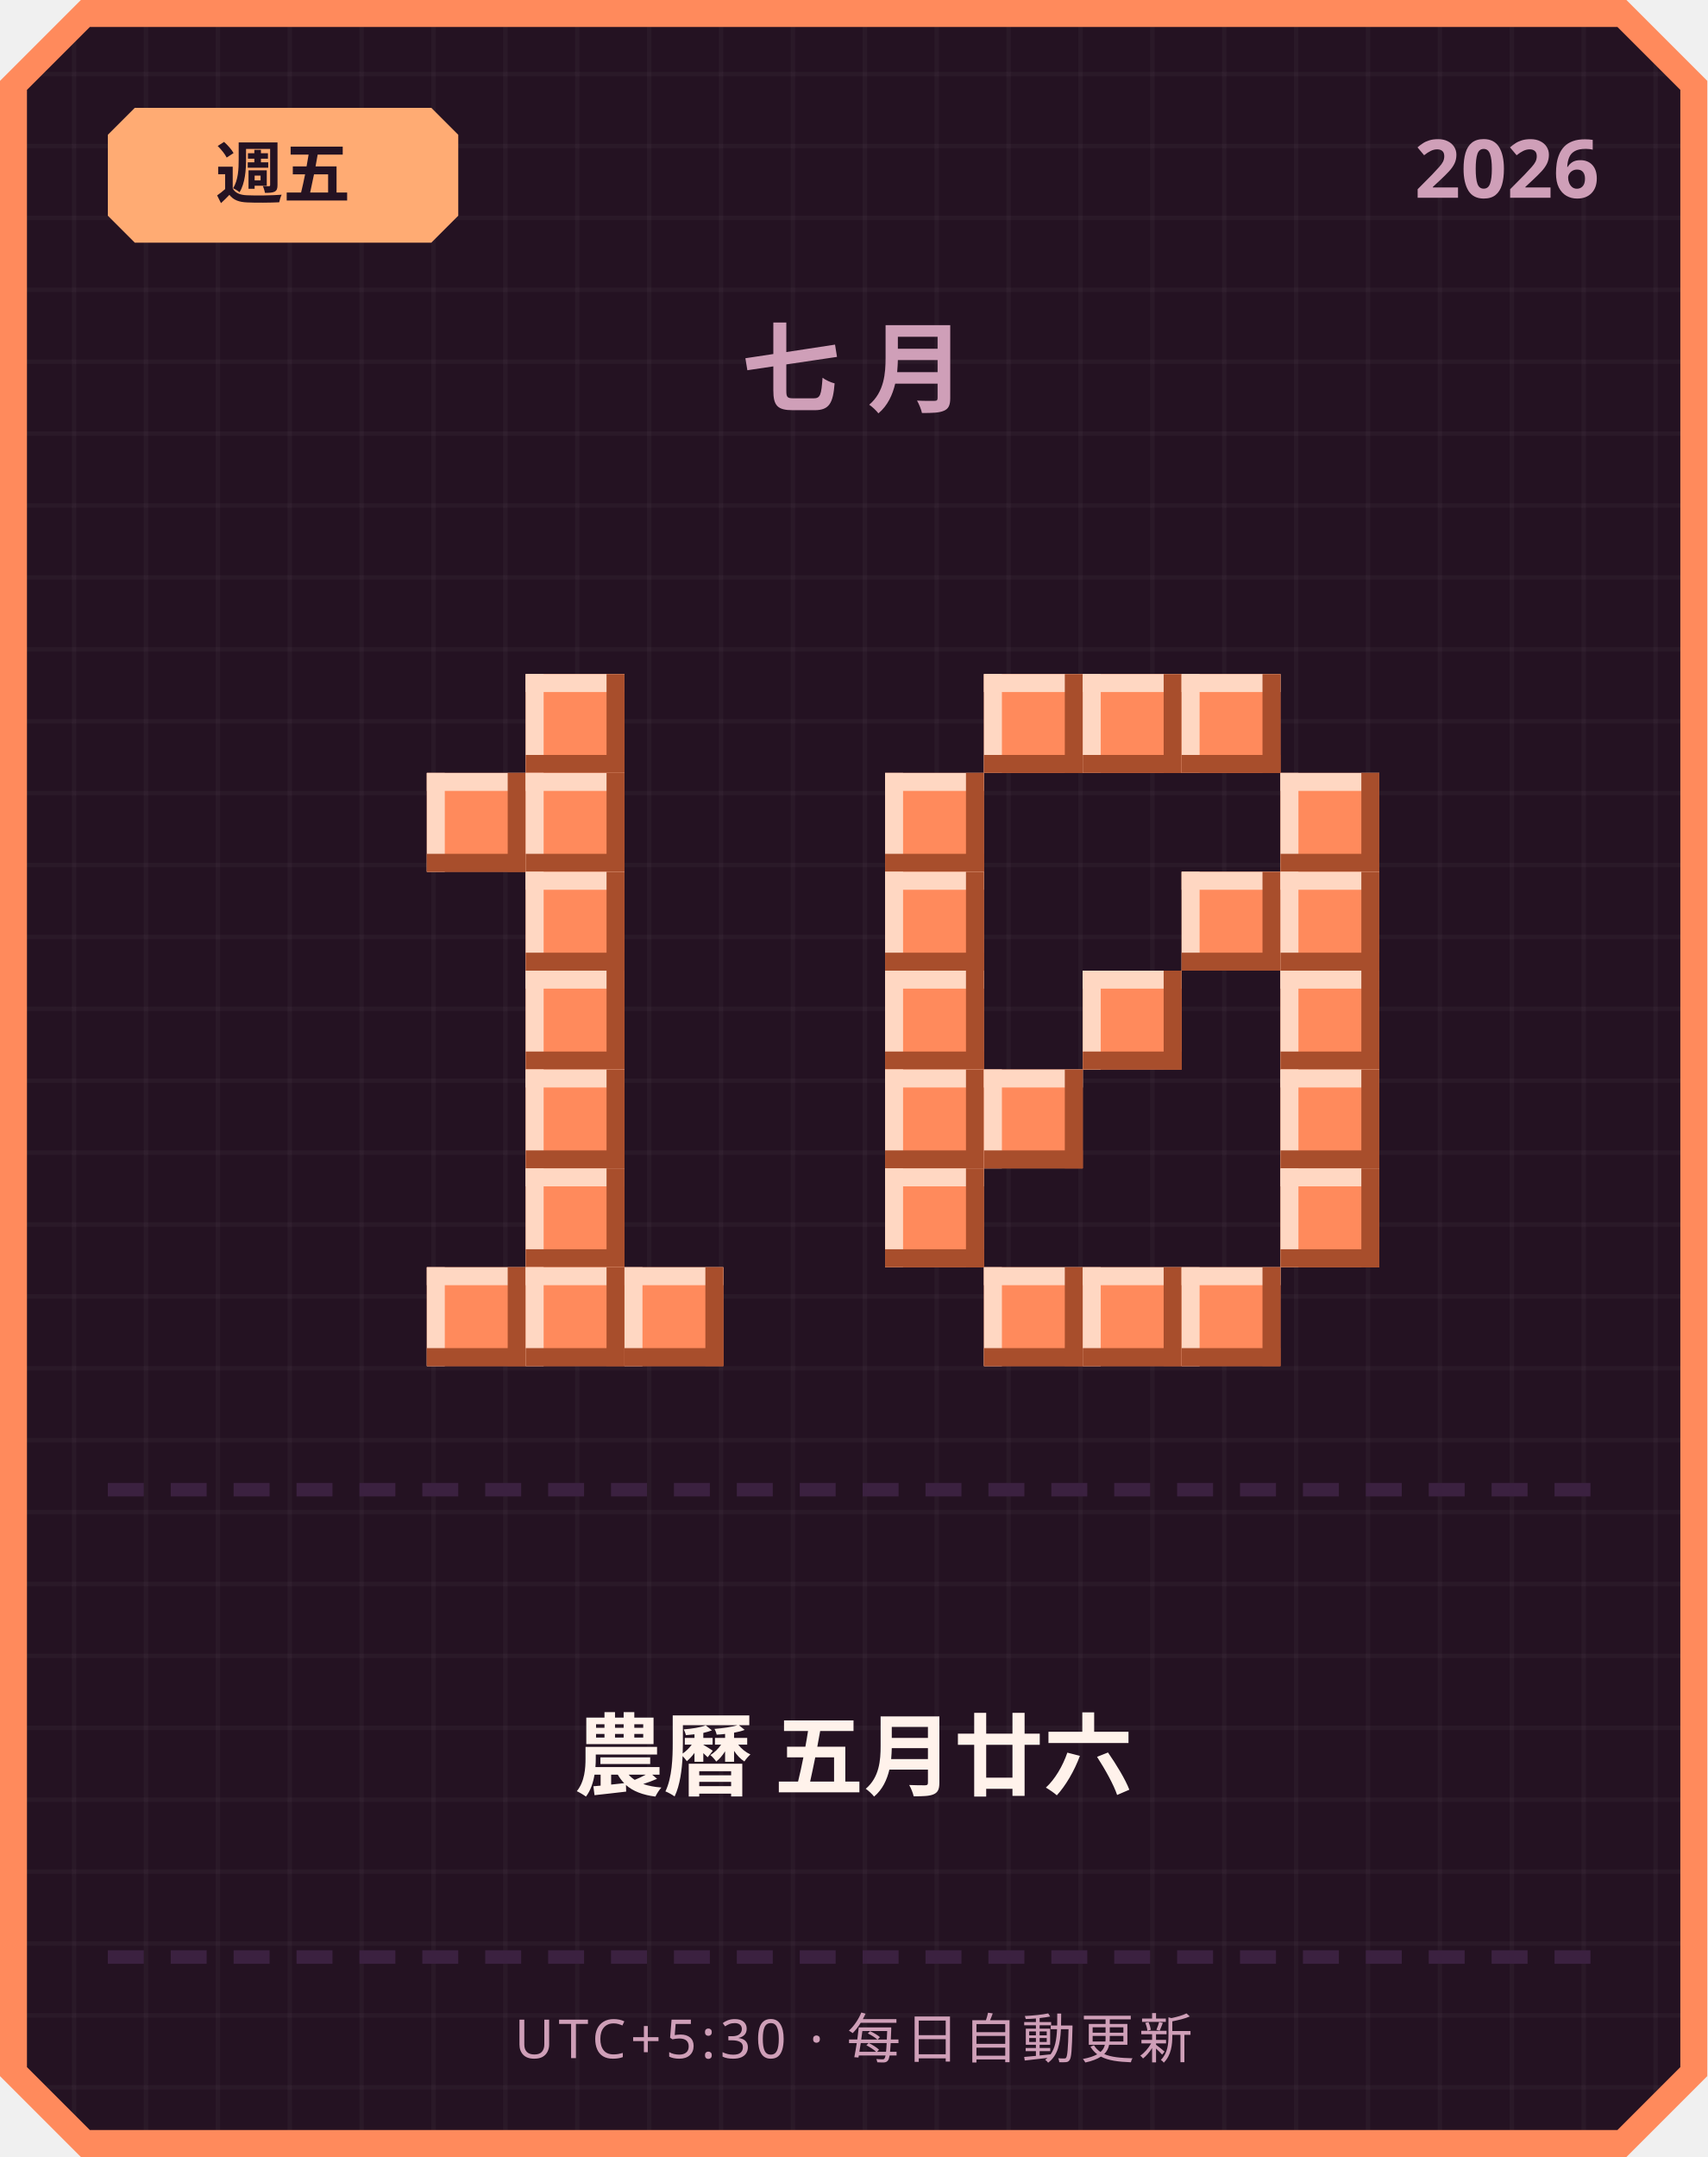
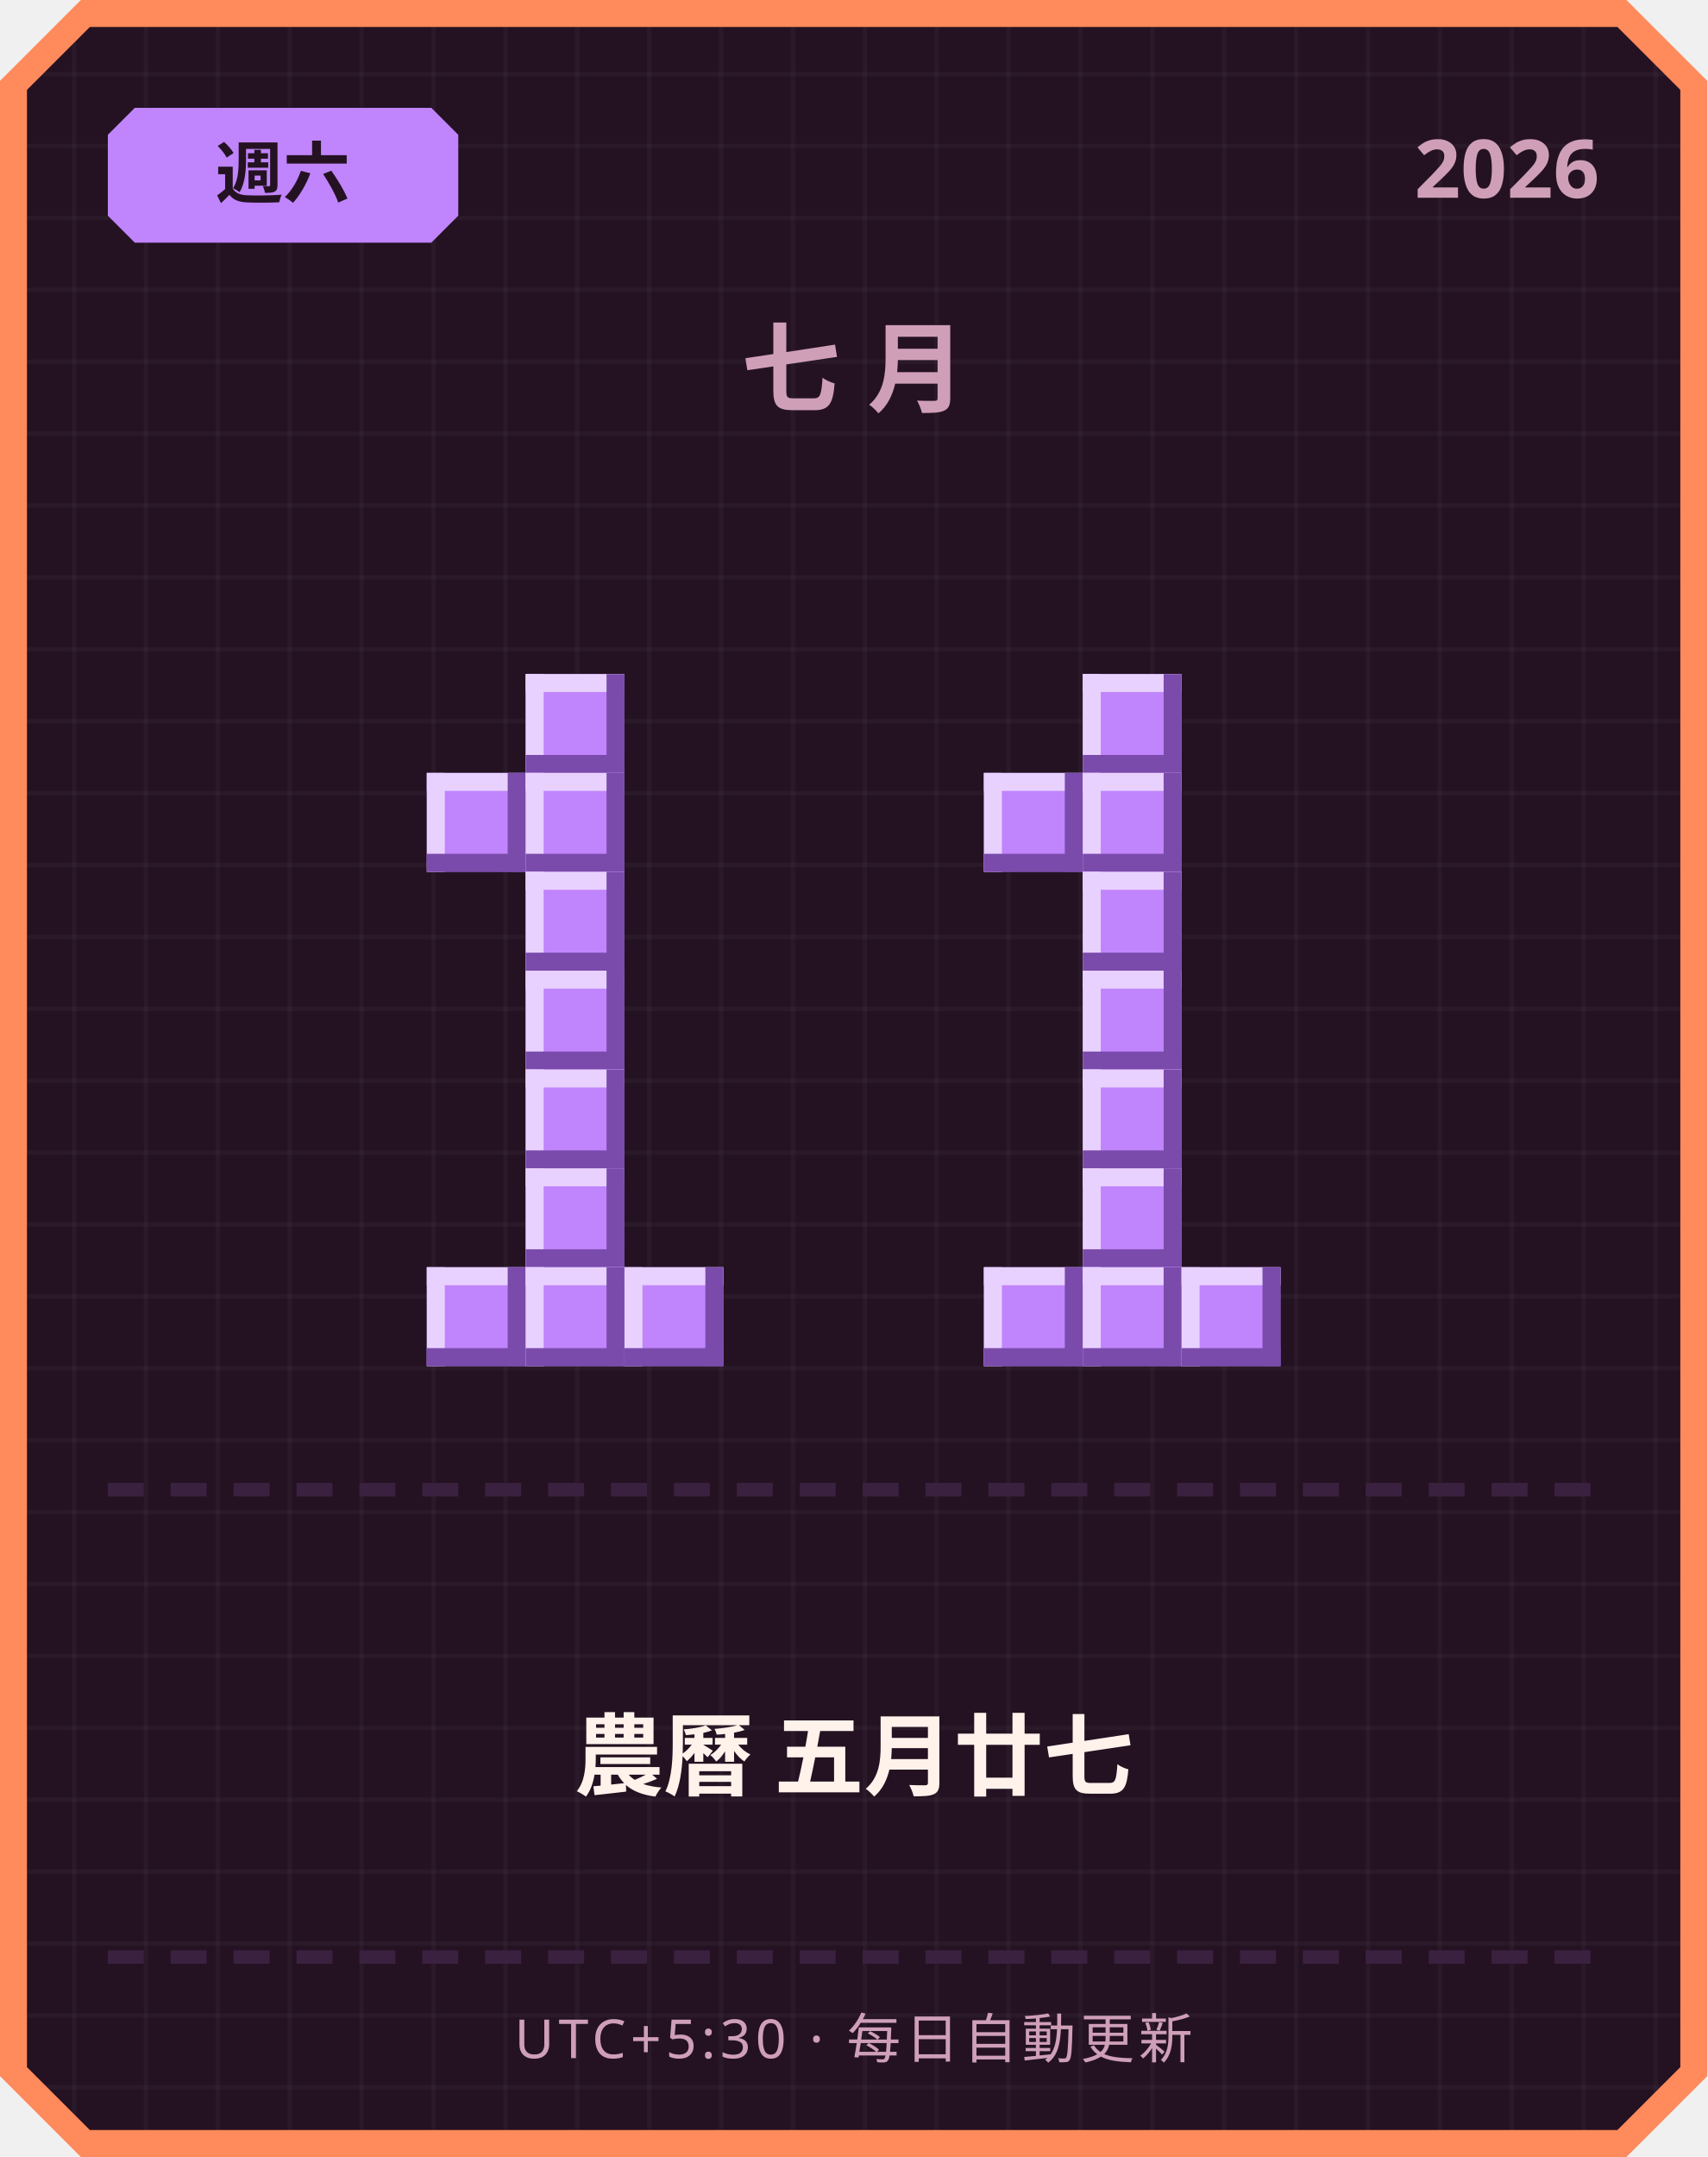
<svg xmlns="http://www.w3.org/2000/svg" width="380" height="480" viewBox="0 0 380 480">
  <defs>
    <pattern id="grid" width="16" height="16" patternUnits="userSpaceOnUse">
      <rect width="16" height="16" fill="#241222" />
      <rect width="1" height="16" fill="#ffffff" opacity="0.03" />
      <rect width="16" height="1" fill="#ffffff" opacity="0.03" />
    </pattern>
  </defs>
  <path d="M 18,0 L 362,0 L 380,18 L 380,462 L 362,480 L 18,480 L 0,462 L 0,18 Z" fill="#ff8a5c" />
  <path d="M 20,6 L 360,6 L 374,20 L 374,460 L 360,474 L 20,474 L 6,460 L 6,20 Z" fill="url(#grid)" />
-   <path d="M 30,24 L 96,24 L 102,30 L 102,48 L 96,54 L 30,54 L 24,48 L 24,30 Z" fill="#ffab73" />
-   <text x="63" y="44" text-anchor="middle" font-family="'Segoe UI', sans-serif" font-size="15" font-weight="700" fill="#241222">週五</text>
+   <path d="M 30,24 L 96,24 L 102,30 L 102,48 L 96,54 L 30,54 L 24,48 L 24,30 Z" fill="#c084fc" />
+   <text x="63" y="44" text-anchor="middle" font-family="'Segoe UI', sans-serif" font-size="15" font-weight="700" fill="#241222">週六</text>
  <text x="356" y="44" text-anchor="end" font-family="'Segoe UI', sans-serif" font-size="18" font-weight="700" fill="#cf9fb8">2026</text>
  <text x="190" y="90" text-anchor="middle" font-family="'Segoe UI', sans-serif" font-size="22" font-weight="700" letter-spacing="6" fill="#cf9fb8">七月</text>
-   <rect x="117" y="150" width="22" height="22" fill="#ff8a5c" />
-   <rect x="117" y="150" width="22" height="4" fill="#ffd7c2" />
-   <rect x="117" y="150" width="4" height="22" fill="#ffd7c2" />
-   <rect x="117" y="168" width="22" height="4" fill="#a84e2c" />
-   <rect x="135" y="150" width="4" height="22" fill="#a84e2c" />
-   <rect x="95" y="172" width="22" height="22" fill="#ff8a5c" />
-   <rect x="95" y="172" width="22" height="4" fill="#ffd7c2" />
-   <rect x="95" y="172" width="4" height="22" fill="#ffd7c2" />
-   <rect x="95" y="190" width="22" height="4" fill="#a84e2c" />
-   <rect x="113" y="172" width="4" height="22" fill="#a84e2c" />
-   <rect x="117" y="172" width="22" height="22" fill="#ff8a5c" />
-   <rect x="117" y="172" width="22" height="4" fill="#ffd7c2" />
-   <rect x="117" y="172" width="4" height="22" fill="#ffd7c2" />
-   <rect x="117" y="190" width="22" height="4" fill="#a84e2c" />
-   <rect x="135" y="172" width="4" height="22" fill="#a84e2c" />
-   <rect x="117" y="194" width="22" height="22" fill="#ff8a5c" />
-   <rect x="117" y="194" width="22" height="4" fill="#ffd7c2" />
-   <rect x="117" y="194" width="4" height="22" fill="#ffd7c2" />
-   <rect x="117" y="212" width="22" height="4" fill="#a84e2c" />
-   <rect x="135" y="194" width="4" height="22" fill="#a84e2c" />
-   <rect x="117" y="216" width="22" height="22" fill="#ff8a5c" />
-   <rect x="117" y="216" width="22" height="4" fill="#ffd7c2" />
-   <rect x="117" y="216" width="4" height="22" fill="#ffd7c2" />
-   <rect x="117" y="234" width="22" height="4" fill="#a84e2c" />
-   <rect x="135" y="216" width="4" height="22" fill="#a84e2c" />
-   <rect x="117" y="238" width="22" height="22" fill="#ff8a5c" />
-   <rect x="117" y="238" width="22" height="4" fill="#ffd7c2" />
-   <rect x="117" y="238" width="4" height="22" fill="#ffd7c2" />
-   <rect x="117" y="256" width="22" height="4" fill="#a84e2c" />
-   <rect x="135" y="238" width="4" height="22" fill="#a84e2c" />
-   <rect x="117" y="260" width="22" height="22" fill="#ff8a5c" />
-   <rect x="117" y="260" width="22" height="4" fill="#ffd7c2" />
-   <rect x="117" y="260" width="4" height="22" fill="#ffd7c2" />
-   <rect x="117" y="278" width="22" height="4" fill="#a84e2c" />
-   <rect x="135" y="260" width="4" height="22" fill="#a84e2c" />
-   <rect x="95" y="282" width="22" height="22" fill="#ff8a5c" />
-   <rect x="95" y="282" width="22" height="4" fill="#ffd7c2" />
-   <rect x="95" y="282" width="4" height="22" fill="#ffd7c2" />
-   <rect x="95" y="300" width="22" height="4" fill="#a84e2c" />
-   <rect x="113" y="282" width="4" height="22" fill="#a84e2c" />
-   <rect x="117" y="282" width="22" height="22" fill="#ff8a5c" />
-   <rect x="117" y="282" width="22" height="4" fill="#ffd7c2" />
-   <rect x="117" y="282" width="4" height="22" fill="#ffd7c2" />
-   <rect x="117" y="300" width="22" height="4" fill="#a84e2c" />
-   <rect x="135" y="282" width="4" height="22" fill="#a84e2c" />
-   <rect x="139" y="282" width="22" height="22" fill="#ff8a5c" />
-   <rect x="139" y="282" width="22" height="4" fill="#ffd7c2" />
-   <rect x="139" y="282" width="4" height="22" fill="#ffd7c2" />
-   <rect x="139" y="300" width="22" height="4" fill="#a84e2c" />
-   <rect x="157" y="282" width="4" height="22" fill="#a84e2c" />
-   <rect x="219" y="150" width="22" height="22" fill="#ff8a5c" />
-   <rect x="219" y="150" width="22" height="4" fill="#ffd7c2" />
-   <rect x="219" y="150" width="4" height="22" fill="#ffd7c2" />
-   <rect x="219" y="168" width="22" height="4" fill="#a84e2c" />
-   <rect x="237" y="150" width="4" height="22" fill="#a84e2c" />
-   <rect x="241" y="150" width="22" height="22" fill="#ff8a5c" />
-   <rect x="241" y="150" width="22" height="4" fill="#ffd7c2" />
-   <rect x="241" y="150" width="4" height="22" fill="#ffd7c2" />
-   <rect x="241" y="168" width="22" height="4" fill="#a84e2c" />
-   <rect x="259" y="150" width="4" height="22" fill="#a84e2c" />
-   <rect x="263" y="150" width="22" height="22" fill="#ff8a5c" />
-   <rect x="263" y="150" width="22" height="4" fill="#ffd7c2" />
-   <rect x="263" y="150" width="4" height="22" fill="#ffd7c2" />
-   <rect x="263" y="168" width="22" height="4" fill="#a84e2c" />
-   <rect x="281" y="150" width="4" height="22" fill="#a84e2c" />
-   <rect x="197" y="172" width="22" height="22" fill="#ff8a5c" />
-   <rect x="197" y="172" width="22" height="4" fill="#ffd7c2" />
-   <rect x="197" y="172" width="4" height="22" fill="#ffd7c2" />
-   <rect x="197" y="190" width="22" height="4" fill="#a84e2c" />
-   <rect x="215" y="172" width="4" height="22" fill="#a84e2c" />
-   <rect x="285" y="172" width="22" height="22" fill="#ff8a5c" />
-   <rect x="285" y="172" width="22" height="4" fill="#ffd7c2" />
-   <rect x="285" y="172" width="4" height="22" fill="#ffd7c2" />
-   <rect x="285" y="190" width="22" height="4" fill="#a84e2c" />
-   <rect x="303" y="172" width="4" height="22" fill="#a84e2c" />
-   <rect x="197" y="194" width="22" height="22" fill="#ff8a5c" />
-   <rect x="197" y="194" width="22" height="4" fill="#ffd7c2" />
-   <rect x="197" y="194" width="4" height="22" fill="#ffd7c2" />
-   <rect x="197" y="212" width="22" height="4" fill="#a84e2c" />
-   <rect x="215" y="194" width="4" height="22" fill="#a84e2c" />
-   <rect x="263" y="194" width="22" height="22" fill="#ff8a5c" />
-   <rect x="263" y="194" width="22" height="4" fill="#ffd7c2" />
-   <rect x="263" y="194" width="4" height="22" fill="#ffd7c2" />
-   <rect x="263" y="212" width="22" height="4" fill="#a84e2c" />
-   <rect x="281" y="194" width="4" height="22" fill="#a84e2c" />
-   <rect x="285" y="194" width="22" height="22" fill="#ff8a5c" />
-   <rect x="285" y="194" width="22" height="4" fill="#ffd7c2" />
-   <rect x="285" y="194" width="4" height="22" fill="#ffd7c2" />
-   <rect x="285" y="212" width="22" height="4" fill="#a84e2c" />
-   <rect x="303" y="194" width="4" height="22" fill="#a84e2c" />
-   <rect x="197" y="216" width="22" height="22" fill="#ff8a5c" />
-   <rect x="197" y="216" width="22" height="4" fill="#ffd7c2" />
-   <rect x="197" y="216" width="4" height="22" fill="#ffd7c2" />
-   <rect x="197" y="234" width="22" height="4" fill="#a84e2c" />
-   <rect x="215" y="216" width="4" height="22" fill="#a84e2c" />
-   <rect x="241" y="216" width="22" height="22" fill="#ff8a5c" />
-   <rect x="241" y="216" width="22" height="4" fill="#ffd7c2" />
-   <rect x="241" y="216" width="4" height="22" fill="#ffd7c2" />
-   <rect x="241" y="234" width="22" height="4" fill="#a84e2c" />
-   <rect x="259" y="216" width="4" height="22" fill="#a84e2c" />
-   <rect x="285" y="216" width="22" height="22" fill="#ff8a5c" />
-   <rect x="285" y="216" width="22" height="4" fill="#ffd7c2" />
-   <rect x="285" y="216" width="4" height="22" fill="#ffd7c2" />
-   <rect x="285" y="234" width="22" height="4" fill="#a84e2c" />
-   <rect x="303" y="216" width="4" height="22" fill="#a84e2c" />
-   <rect x="197" y="238" width="22" height="22" fill="#ff8a5c" />
-   <rect x="197" y="238" width="22" height="4" fill="#ffd7c2" />
-   <rect x="197" y="238" width="4" height="22" fill="#ffd7c2" />
-   <rect x="197" y="256" width="22" height="4" fill="#a84e2c" />
-   <rect x="215" y="238" width="4" height="22" fill="#a84e2c" />
-   <rect x="219" y="238" width="22" height="22" fill="#ff8a5c" />
-   <rect x="219" y="238" width="22" height="4" fill="#ffd7c2" />
-   <rect x="219" y="238" width="4" height="22" fill="#ffd7c2" />
-   <rect x="219" y="256" width="22" height="4" fill="#a84e2c" />
-   <rect x="237" y="238" width="4" height="22" fill="#a84e2c" />
-   <rect x="285" y="238" width="22" height="22" fill="#ff8a5c" />
-   <rect x="285" y="238" width="22" height="4" fill="#ffd7c2" />
-   <rect x="285" y="238" width="4" height="22" fill="#ffd7c2" />
-   <rect x="285" y="256" width="22" height="4" fill="#a84e2c" />
-   <rect x="303" y="238" width="4" height="22" fill="#a84e2c" />
-   <rect x="197" y="260" width="22" height="22" fill="#ff8a5c" />
-   <rect x="197" y="260" width="22" height="4" fill="#ffd7c2" />
-   <rect x="197" y="260" width="4" height="22" fill="#ffd7c2" />
-   <rect x="197" y="278" width="22" height="4" fill="#a84e2c" />
-   <rect x="215" y="260" width="4" height="22" fill="#a84e2c" />
-   <rect x="285" y="260" width="22" height="22" fill="#ff8a5c" />
-   <rect x="285" y="260" width="22" height="4" fill="#ffd7c2" />
-   <rect x="285" y="260" width="4" height="22" fill="#ffd7c2" />
-   <rect x="285" y="278" width="22" height="4" fill="#a84e2c" />
-   <rect x="303" y="260" width="4" height="22" fill="#a84e2c" />
-   <rect x="219" y="282" width="22" height="22" fill="#ff8a5c" />
-   <rect x="219" y="282" width="22" height="4" fill="#ffd7c2" />
-   <rect x="219" y="282" width="4" height="22" fill="#ffd7c2" />
-   <rect x="219" y="300" width="22" height="4" fill="#a84e2c" />
-   <rect x="237" y="282" width="4" height="22" fill="#a84e2c" />
-   <rect x="241" y="282" width="22" height="22" fill="#ff8a5c" />
-   <rect x="241" y="282" width="22" height="4" fill="#ffd7c2" />
-   <rect x="241" y="282" width="4" height="22" fill="#ffd7c2" />
-   <rect x="241" y="300" width="22" height="4" fill="#a84e2c" />
-   <rect x="259" y="282" width="4" height="22" fill="#a84e2c" />
-   <rect x="263" y="282" width="22" height="22" fill="#ff8a5c" />
-   <rect x="263" y="282" width="22" height="4" fill="#ffd7c2" />
-   <rect x="263" y="282" width="4" height="22" fill="#ffd7c2" />
-   <rect x="263" y="300" width="22" height="4" fill="#a84e2c" />
-   <rect x="281" y="282" width="4" height="22" fill="#a84e2c" />
+   <rect x="117" y="150" width="22" height="22" fill="#c084fc" />
+   <rect x="117" y="150" width="22" height="4" fill="#e9d1ff" />
+   <rect x="117" y="150" width="4" height="22" fill="#e9d1ff" />
+   <rect x="117" y="168" width="22" height="4" fill="#7a4bab" />
+   <rect x="135" y="150" width="4" height="22" fill="#7a4bab" />
+   <rect x="95" y="172" width="22" height="22" fill="#c084fc" />
+   <rect x="95" y="172" width="22" height="4" fill="#e9d1ff" />
+   <rect x="95" y="172" width="4" height="22" fill="#e9d1ff" />
+   <rect x="95" y="190" width="22" height="4" fill="#7a4bab" />
+   <rect x="113" y="172" width="4" height="22" fill="#7a4bab" />
+   <rect x="117" y="172" width="22" height="22" fill="#c084fc" />
+   <rect x="117" y="172" width="22" height="4" fill="#e9d1ff" />
+   <rect x="117" y="172" width="4" height="22" fill="#e9d1ff" />
+   <rect x="117" y="190" width="22" height="4" fill="#7a4bab" />
+   <rect x="135" y="172" width="4" height="22" fill="#7a4bab" />
+   <rect x="117" y="194" width="22" height="22" fill="#c084fc" />
+   <rect x="117" y="194" width="22" height="4" fill="#e9d1ff" />
+   <rect x="117" y="194" width="4" height="22" fill="#e9d1ff" />
+   <rect x="117" y="212" width="22" height="4" fill="#7a4bab" />
+   <rect x="135" y="194" width="4" height="22" fill="#7a4bab" />
+   <rect x="117" y="216" width="22" height="22" fill="#c084fc" />
+   <rect x="117" y="216" width="22" height="4" fill="#e9d1ff" />
+   <rect x="117" y="216" width="4" height="22" fill="#e9d1ff" />
+   <rect x="117" y="234" width="22" height="4" fill="#7a4bab" />
+   <rect x="135" y="216" width="4" height="22" fill="#7a4bab" />
+   <rect x="117" y="238" width="22" height="22" fill="#c084fc" />
+   <rect x="117" y="238" width="22" height="4" fill="#e9d1ff" />
+   <rect x="117" y="238" width="4" height="22" fill="#e9d1ff" />
+   <rect x="117" y="256" width="22" height="4" fill="#7a4bab" />
+   <rect x="135" y="238" width="4" height="22" fill="#7a4bab" />
+   <rect x="117" y="260" width="22" height="22" fill="#c084fc" />
+   <rect x="117" y="260" width="22" height="4" fill="#e9d1ff" />
+   <rect x="117" y="260" width="4" height="22" fill="#e9d1ff" />
+   <rect x="117" y="278" width="22" height="4" fill="#7a4bab" />
+   <rect x="135" y="260" width="4" height="22" fill="#7a4bab" />
+   <rect x="95" y="282" width="22" height="22" fill="#c084fc" />
+   <rect x="95" y="282" width="22" height="4" fill="#e9d1ff" />
+   <rect x="95" y="282" width="4" height="22" fill="#e9d1ff" />
+   <rect x="95" y="300" width="22" height="4" fill="#7a4bab" />
+   <rect x="113" y="282" width="4" height="22" fill="#7a4bab" />
+   <rect x="117" y="282" width="22" height="22" fill="#c084fc" />
+   <rect x="117" y="282" width="22" height="4" fill="#e9d1ff" />
+   <rect x="117" y="282" width="4" height="22" fill="#e9d1ff" />
+   <rect x="117" y="300" width="22" height="4" fill="#7a4bab" />
+   <rect x="135" y="282" width="4" height="22" fill="#7a4bab" />
+   <rect x="139" y="282" width="22" height="22" fill="#c084fc" />
+   <rect x="139" y="282" width="22" height="4" fill="#e9d1ff" />
+   <rect x="139" y="282" width="4" height="22" fill="#e9d1ff" />
+   <rect x="139" y="300" width="22" height="4" fill="#7a4bab" />
+   <rect x="157" y="282" width="4" height="22" fill="#7a4bab" />
+   <rect x="241" y="150" width="22" height="22" fill="#c084fc" />
+   <rect x="241" y="150" width="22" height="4" fill="#e9d1ff" />
+   <rect x="241" y="150" width="4" height="22" fill="#e9d1ff" />
+   <rect x="241" y="168" width="22" height="4" fill="#7a4bab" />
+   <rect x="259" y="150" width="4" height="22" fill="#7a4bab" />
+   <rect x="219" y="172" width="22" height="22" fill="#c084fc" />
+   <rect x="219" y="172" width="22" height="4" fill="#e9d1ff" />
+   <rect x="219" y="172" width="4" height="22" fill="#e9d1ff" />
+   <rect x="219" y="190" width="22" height="4" fill="#7a4bab" />
+   <rect x="237" y="172" width="4" height="22" fill="#7a4bab" />
+   <rect x="241" y="172" width="22" height="22" fill="#c084fc" />
+   <rect x="241" y="172" width="22" height="4" fill="#e9d1ff" />
+   <rect x="241" y="172" width="4" height="22" fill="#e9d1ff" />
+   <rect x="241" y="190" width="22" height="4" fill="#7a4bab" />
+   <rect x="259" y="172" width="4" height="22" fill="#7a4bab" />
+   <rect x="241" y="194" width="22" height="22" fill="#c084fc" />
+   <rect x="241" y="194" width="22" height="4" fill="#e9d1ff" />
+   <rect x="241" y="194" width="4" height="22" fill="#e9d1ff" />
+   <rect x="241" y="212" width="22" height="4" fill="#7a4bab" />
+   <rect x="259" y="194" width="4" height="22" fill="#7a4bab" />
+   <rect x="241" y="216" width="22" height="22" fill="#c084fc" />
+   <rect x="241" y="216" width="22" height="4" fill="#e9d1ff" />
+   <rect x="241" y="216" width="4" height="22" fill="#e9d1ff" />
+   <rect x="241" y="234" width="22" height="4" fill="#7a4bab" />
+   <rect x="259" y="216" width="4" height="22" fill="#7a4bab" />
+   <rect x="241" y="238" width="22" height="22" fill="#c084fc" />
+   <rect x="241" y="238" width="22" height="4" fill="#e9d1ff" />
+   <rect x="241" y="238" width="4" height="22" fill="#e9d1ff" />
+   <rect x="241" y="256" width="22" height="4" fill="#7a4bab" />
+   <rect x="259" y="238" width="4" height="22" fill="#7a4bab" />
+   <rect x="241" y="260" width="22" height="22" fill="#c084fc" />
+   <rect x="241" y="260" width="22" height="4" fill="#e9d1ff" />
+   <rect x="241" y="260" width="4" height="22" fill="#e9d1ff" />
+   <rect x="241" y="278" width="22" height="4" fill="#7a4bab" />
+   <rect x="259" y="260" width="4" height="22" fill="#7a4bab" />
+   <rect x="219" y="282" width="22" height="22" fill="#c084fc" />
+   <rect x="219" y="282" width="22" height="4" fill="#e9d1ff" />
+   <rect x="219" y="282" width="4" height="22" fill="#e9d1ff" />
+   <rect x="219" y="300" width="22" height="4" fill="#7a4bab" />
+   <rect x="237" y="282" width="4" height="22" fill="#7a4bab" />
+   <rect x="241" y="282" width="22" height="22" fill="#c084fc" />
+   <rect x="241" y="282" width="22" height="4" fill="#e9d1ff" />
+   <rect x="241" y="282" width="4" height="22" fill="#e9d1ff" />
+   <rect x="241" y="300" width="22" height="4" fill="#7a4bab" />
+   <rect x="259" y="282" width="4" height="22" fill="#7a4bab" />
+   <rect x="263" y="282" width="22" height="22" fill="#c084fc" />
+   <rect x="263" y="282" width="22" height="4" fill="#e9d1ff" />
+   <rect x="263" y="282" width="4" height="22" fill="#e9d1ff" />
+   <rect x="263" y="300" width="22" height="4" fill="#7a4bab" />
+   <rect x="281" y="282" width="4" height="22" fill="#7a4bab" />
  <rect x="24" y="330" width="8" height="3" fill="#3b2140" />
  <rect x="38" y="330" width="8" height="3" fill="#3b2140" />
  <rect x="52" y="330" width="8" height="3" fill="#3b2140" />
  <rect x="66" y="330" width="8" height="3" fill="#3b2140" />
  <rect x="80" y="330" width="8" height="3" fill="#3b2140" />
  <rect x="94" y="330" width="8" height="3" fill="#3b2140" />
  <rect x="108" y="330" width="8" height="3" fill="#3b2140" />
  <rect x="122" y="330" width="8" height="3" fill="#3b2140" />
  <rect x="136" y="330" width="8" height="3" fill="#3b2140" />
  <rect x="150" y="330" width="8" height="3" fill="#3b2140" />
  <rect x="164" y="330" width="8" height="3" fill="#3b2140" />
  <rect x="178" y="330" width="8" height="3" fill="#3b2140" />
  <rect x="192" y="330" width="8" height="3" fill="#3b2140" />
  <rect x="206" y="330" width="8" height="3" fill="#3b2140" />
  <rect x="220" y="330" width="8" height="3" fill="#3b2140" />
  <rect x="234" y="330" width="8" height="3" fill="#3b2140" />
  <rect x="248" y="330" width="8" height="3" fill="#3b2140" />
  <rect x="262" y="330" width="8" height="3" fill="#3b2140" />
  <rect x="276" y="330" width="8" height="3" fill="#3b2140" />
  <rect x="290" y="330" width="8" height="3" fill="#3b2140" />
  <rect x="304" y="330" width="8" height="3" fill="#3b2140" />
  <rect x="318" y="330" width="8" height="3" fill="#3b2140" />
  <rect x="332" y="330" width="8" height="3" fill="#3b2140" />
  <rect x="346" y="330" width="8" height="3" fill="#3b2140" />
-   <text x="190" y="398" text-anchor="middle" font-family="'Segoe UI', 'Microsoft JhengHei', sans-serif" font-size="20" font-weight="700" fill="#fff2eb">農曆 五月廿六</text>
+   <text x="190" y="398" text-anchor="middle" font-family="'Segoe UI', 'Microsoft JhengHei', sans-serif" font-size="20" font-weight="700" fill="#fff2eb">農曆 五月廿七</text>
  <rect x="24" y="434" width="8" height="3" fill="#3b2140" />
  <rect x="38" y="434" width="8" height="3" fill="#3b2140" />
  <rect x="52" y="434" width="8" height="3" fill="#3b2140" />
  <rect x="66" y="434" width="8" height="3" fill="#3b2140" />
  <rect x="80" y="434" width="8" height="3" fill="#3b2140" />
  <rect x="94" y="434" width="8" height="3" fill="#3b2140" />
  <rect x="108" y="434" width="8" height="3" fill="#3b2140" />
  <rect x="122" y="434" width="8" height="3" fill="#3b2140" />
  <rect x="136" y="434" width="8" height="3" fill="#3b2140" />
  <rect x="150" y="434" width="8" height="3" fill="#3b2140" />
  <rect x="164" y="434" width="8" height="3" fill="#3b2140" />
  <rect x="178" y="434" width="8" height="3" fill="#3b2140" />
  <rect x="192" y="434" width="8" height="3" fill="#3b2140" />
  <rect x="206" y="434" width="8" height="3" fill="#3b2140" />
  <rect x="220" y="434" width="8" height="3" fill="#3b2140" />
  <rect x="234" y="434" width="8" height="3" fill="#3b2140" />
  <rect x="248" y="434" width="8" height="3" fill="#3b2140" />
  <rect x="262" y="434" width="8" height="3" fill="#3b2140" />
  <rect x="276" y="434" width="8" height="3" fill="#3b2140" />
  <rect x="290" y="434" width="8" height="3" fill="#3b2140" />
  <rect x="304" y="434" width="8" height="3" fill="#3b2140" />
  <rect x="318" y="434" width="8" height="3" fill="#3b2140" />
  <rect x="332" y="434" width="8" height="3" fill="#3b2140" />
  <rect x="346" y="434" width="8" height="3" fill="#3b2140" />
  <text x="190" y="458" text-anchor="middle" font-family="'Segoe UI', sans-serif" font-size="12" letter-spacing="1" fill="#cf9fb8">UTC+5:30 · 每日自動更新</text>
</svg>
